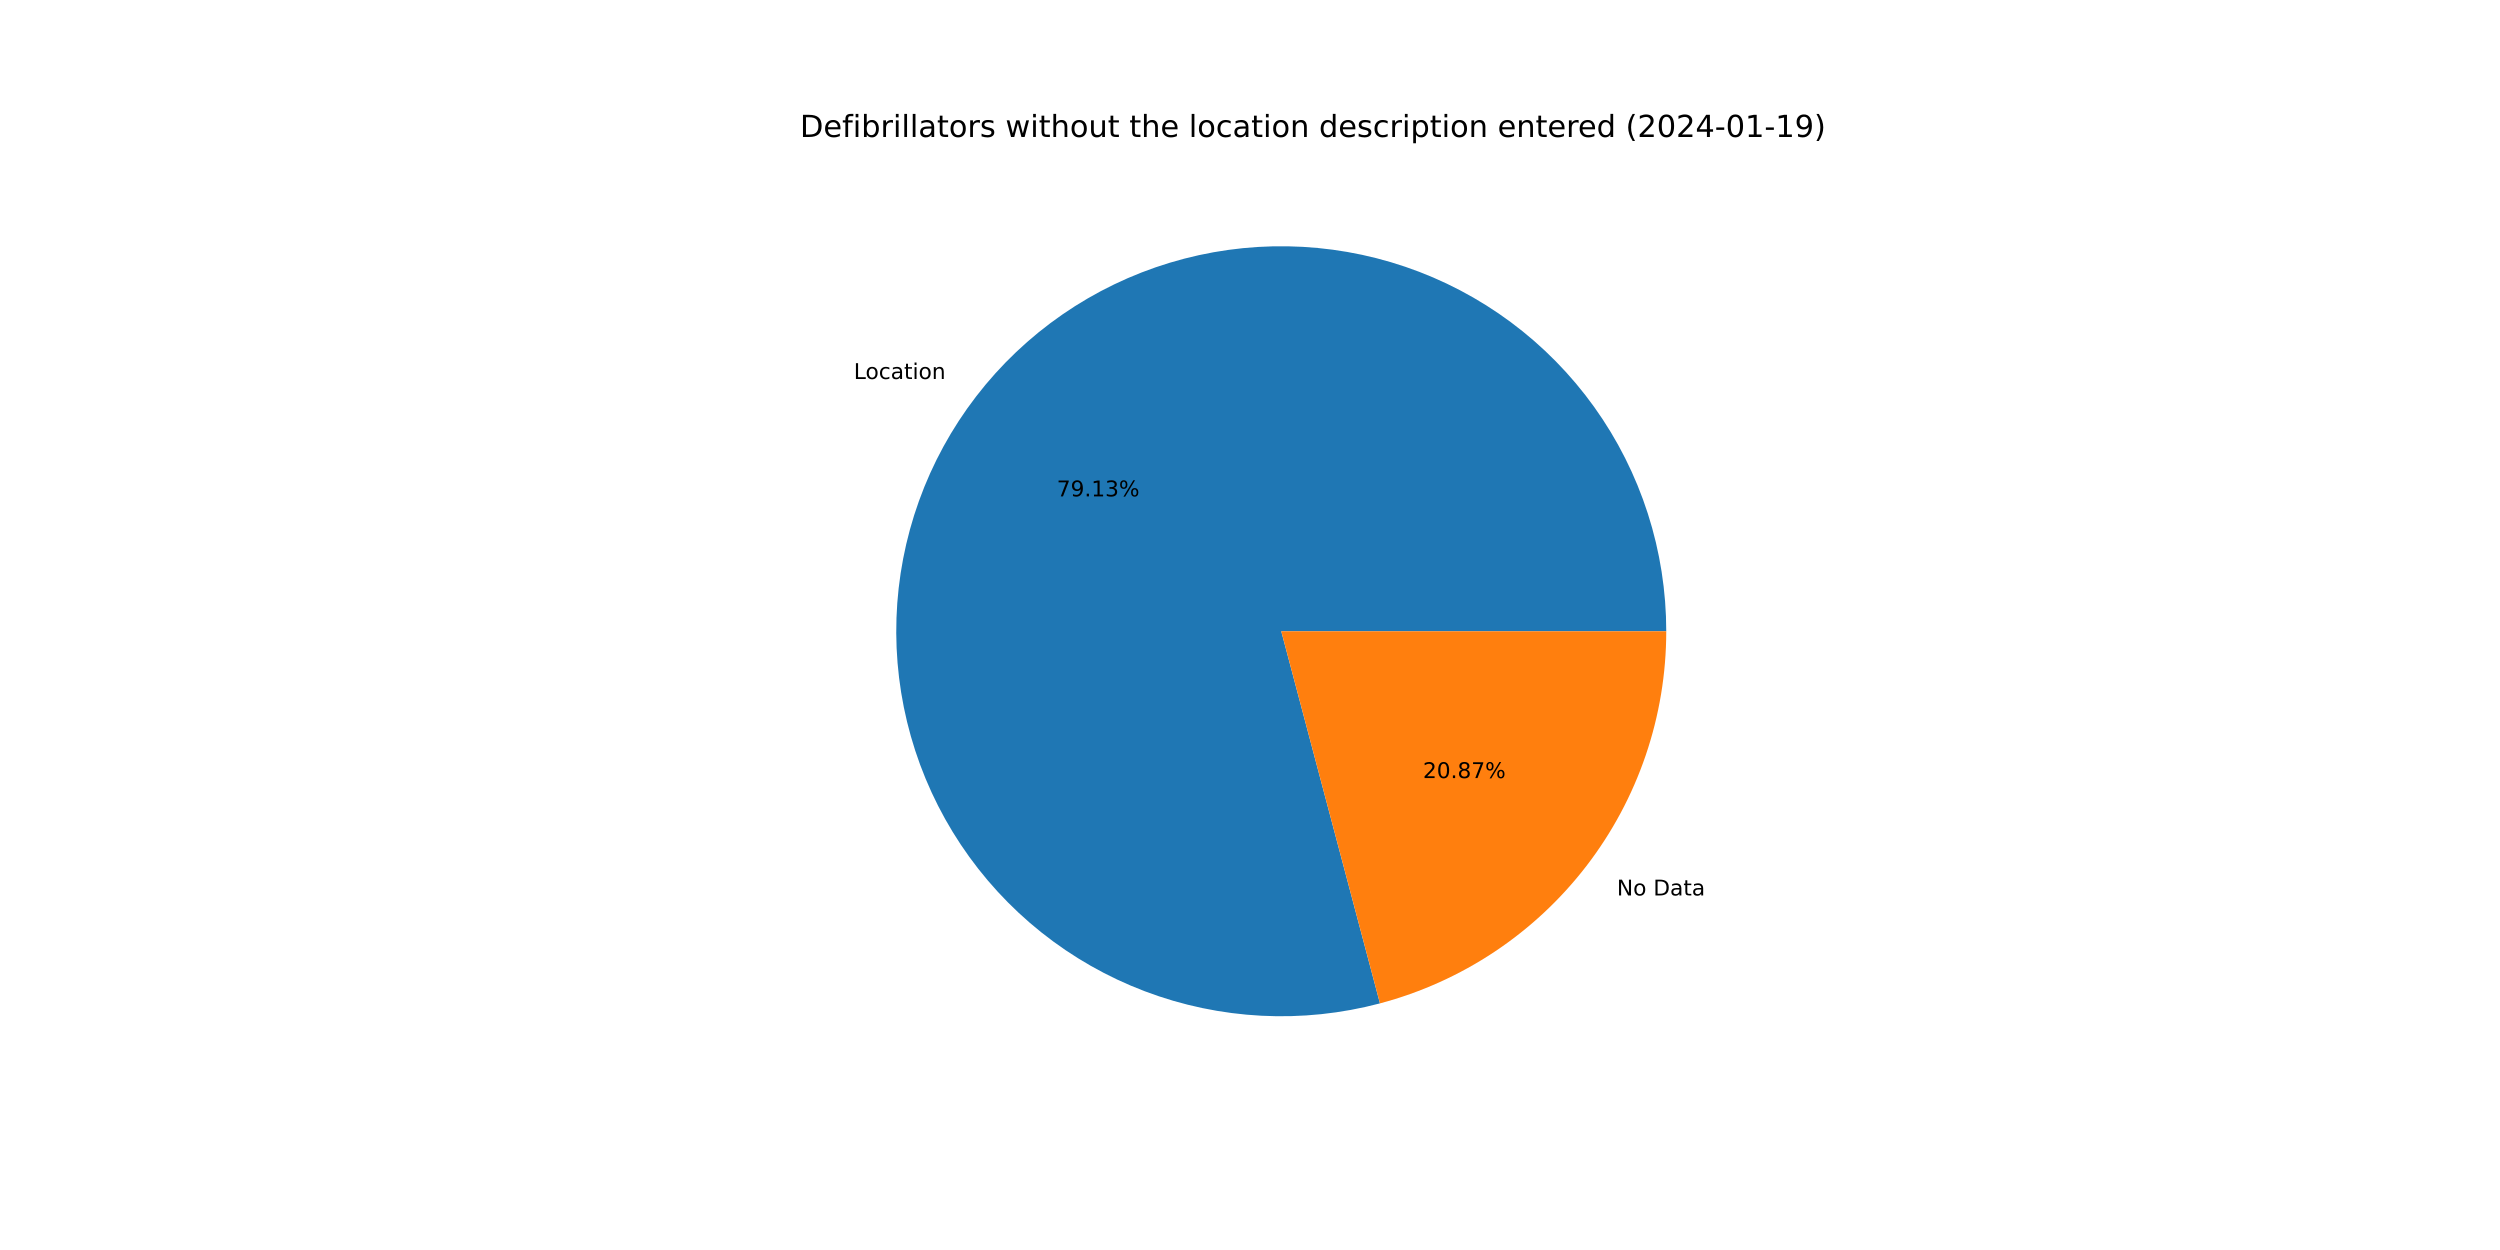
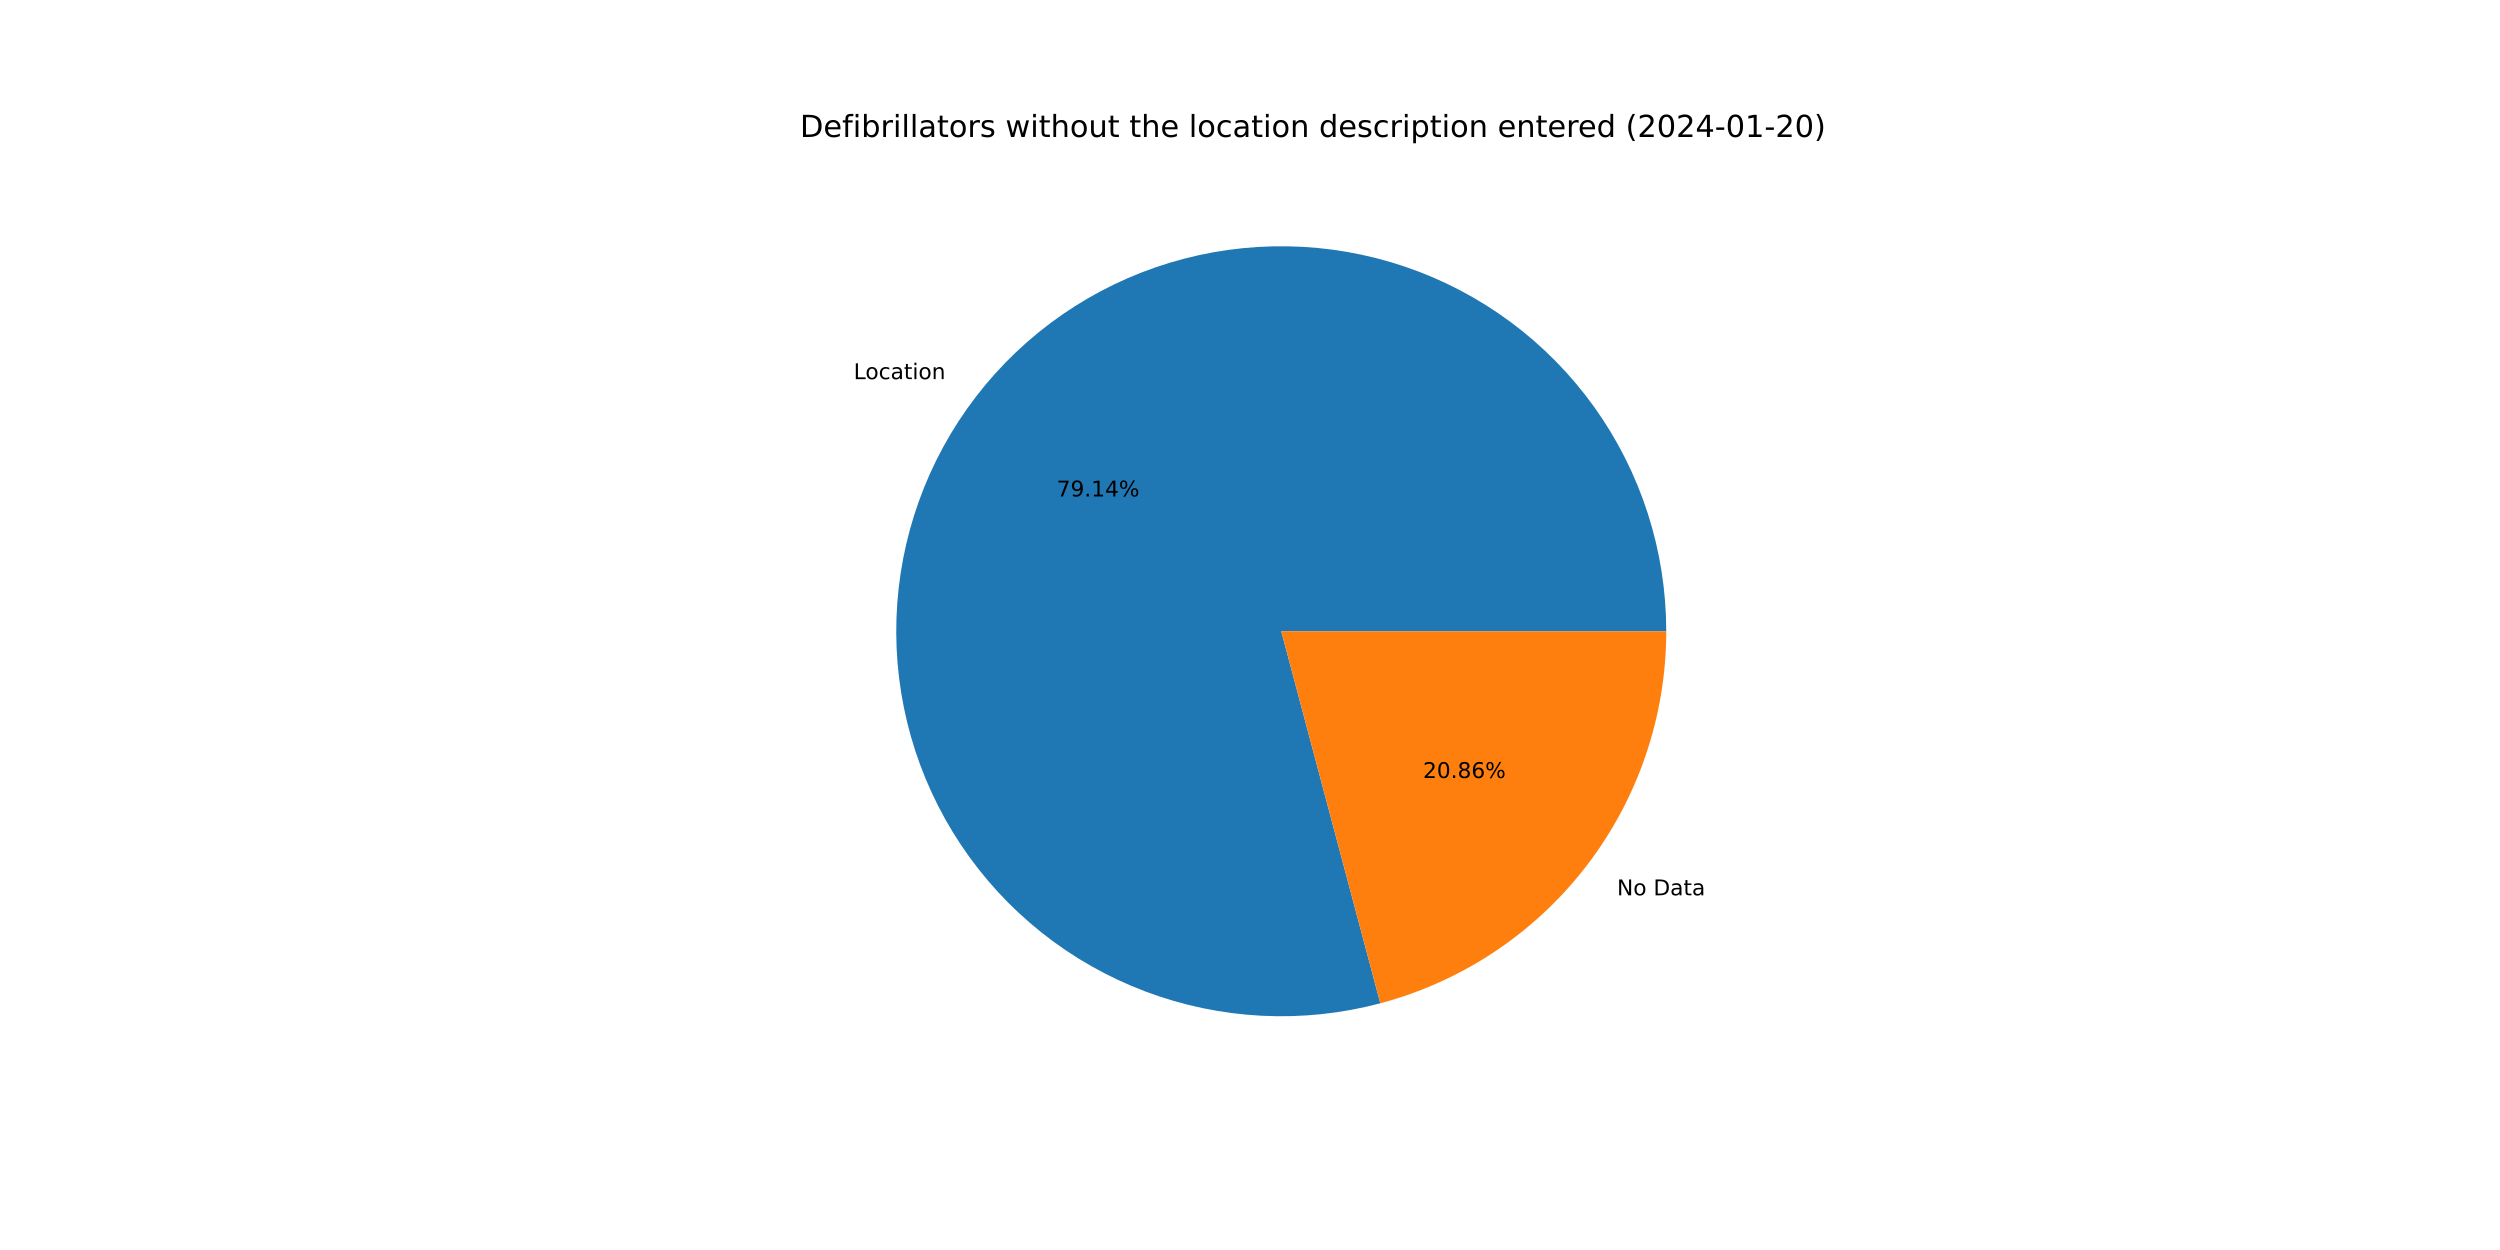
<svg xmlns="http://www.w3.org/2000/svg" xmlns:xlink="http://www.w3.org/1999/xlink" width="1152pt" height="576pt" viewBox="0 0 1152 576" version="1.1">
  <defs>
    <style type="text/css">*{stroke-linejoin: round; stroke-linecap: butt}</style>
  </defs>
  <g id="figure_1">
    <g id="patch_1">
      <path d="M 0 576  L 1152 576  L 1152 0  L 0 0  z " style="fill: #ffffff" />
    </g>
    <g id="axes_1">
      <g id="patch_2">
-         <path d="M 767.808 290.88  C 767.808 272.468 764.942 254.167 759.312 236.637  C 753.683 219.107 745.358 202.559 734.638 187.589  C 723.918 172.62 710.933 159.41 696.149 148.435  C 681.366 137.46 664.963 128.852 647.532 122.923  C 630.101 116.994 611.852 113.814 593.443 113.498  C 575.033 113.182 556.687 115.734 539.062 121.062  C 521.438 126.39 504.75 134.43 489.598 144.891  C 474.447 155.353 461.016 168.11 449.789 182.703  C 438.562 197.296 429.675 213.549 423.448 230.876  C 417.22 248.203 413.728 266.394 413.096 284.795  C 412.465 303.197 414.702 321.585 419.727 339.298  C 424.752 357.011 432.504 373.834 442.704 389.163  C 452.904 404.491 465.429 418.139 479.827 429.615  C 494.226 441.09 510.323 450.255 527.541 456.779  C 544.759 463.302 562.887 467.106 581.275 468.053  C 599.663 469 618.087 467.079 635.883 462.358  L 590.4 290.88  L 767.808 290.88  z " style="fill: #1f77b4" />
+         <path d="M 767.808 290.88  C 767.808 272.464 764.941 254.16 759.309 236.627  C 753.677 219.093 745.35 202.543 734.626 187.572  C 723.902 172.601 710.912 159.39 696.124 148.416  C 681.335 137.441 664.928 128.836 647.492 122.909  C 630.056 116.983 611.803 113.808 593.389 113.497  C 574.976 113.187 556.627 115.745 539.001 121.081  C 521.375 126.416 504.687 134.464 489.537 144.934  C 474.387 155.404 460.96 168.169 449.737 182.771  C 438.515 197.372 429.635 213.632 423.415 230.966  C 417.196 248.3 413.713 266.497 413.093 284.902  C 412.472 303.307 414.721 321.697 419.759 339.411  C 424.797 357.124 432.562 373.945 442.775 389.269  C 452.988 404.594 465.526 418.234 479.936 429.701  C 494.346 441.168 510.454 450.321 527.681 456.831  C 544.907 463.342 563.043 467.131 581.435 468.061  C 599.827 468.992 618.253 467.053 636.048 462.315  L 590.4 290.88  L 767.808 290.88  z " style="fill: #1f77b4" />
      </g>
      <g id="patch_3">
-         <path d="M 635.883 462.358  C 673.699 452.328 707.155 430.065 731.011 399.057  C 754.866 368.049 767.808 330.003 767.808 290.88  L 590.4 290.88  L 635.883 462.358  z " style="fill: #ff7f0e" />
+         <path d="M 636.048 462.315  C 673.826 452.255 707.24 429.986 731.063 398.989  C 754.886 367.993 767.808 329.974 767.808 290.88  L 590.4 290.88  L 636.048 462.315  z " style="fill: #ff7f0e" />
      </g>
      <g id="matplotlib.axis_1" />
      <g id="matplotlib.axis_2" />
      <g id="text_1">
-         <g transform="translate(393.4314 174.6447)scale(0.1 -0.1)">
+         <g transform="translate(393.3742 174.7192)scale(0.1 -0.1)">
          <defs>
            <path id="DejaVuSans-4c" d="M 628 4666  L 1259 4666  L 1259 531  L 3531 531  L 3531 0  L 628 0  L 628 4666  z " transform="scale(0.015625)" />
            <path id="DejaVuSans-6f" d="M 1959 3097  Q 1497 3097 1228 2736  Q 959 2375 959 1747  Q 959 1119 1226 758  Q 1494 397 1959 397  Q 2419 397 2687 759  Q 2956 1122 2956 1747  Q 2956 2369 2687 2733  Q 2419 3097 1959 3097  z M 1959 3584  Q 2709 3584 3137 3096  Q 3566 2609 3566 1747  Q 3566 888 3137 398  Q 2709 -91 1959 -91  Q 1206 -91 779 398  Q 353 888 353 1747  Q 353 2609 779 3096  Q 1206 3584 1959 3584  z " transform="scale(0.015625)" />
            <path id="DejaVuSans-63" d="M 3122 3366  L 3122 2828  Q 2878 2963 2633 3030  Q 2388 3097 2138 3097  Q 1578 3097 1268 2742  Q 959 2388 959 1747  Q 959 1106 1268 751  Q 1578 397 2138 397  Q 2388 397 2633 464  Q 2878 531 3122 666  L 3122 134  Q 2881 22 2623 -34  Q 2366 -91 2075 -91  Q 1284 -91 818 406  Q 353 903 353 1747  Q 353 2603 823 3093  Q 1294 3584 2113 3584  Q 2378 3584 2631 3529  Q 2884 3475 3122 3366  z " transform="scale(0.015625)" />
            <path id="DejaVuSans-61" d="M 2194 1759  Q 1497 1759 1228 1600  Q 959 1441 959 1056  Q 959 750 1161 570  Q 1363 391 1709 391  Q 2188 391 2477 730  Q 2766 1069 2766 1631  L 2766 1759  L 2194 1759  z M 3341 1997  L 3341 0  L 2766 0  L 2766 531  Q 2569 213 2275 61  Q 1981 -91 1556 -91  Q 1019 -91 701 211  Q 384 513 384 1019  Q 384 1609 779 1909  Q 1175 2209 1959 2209  L 2766 2209  L 2766 2266  Q 2766 2663 2505 2880  Q 2244 3097 1772 3097  Q 1472 3097 1187 3025  Q 903 2953 641 2809  L 641 3341  Q 956 3463 1253 3523  Q 1550 3584 1831 3584  Q 2591 3584 2966 3190  Q 3341 2797 3341 1997  z " transform="scale(0.015625)" />
            <path id="DejaVuSans-74" d="M 1172 4494  L 1172 3500  L 2356 3500  L 2356 3053  L 1172 3053  L 1172 1153  Q 1172 725 1289 603  Q 1406 481 1766 481  L 2356 481  L 2356 0  L 1766 0  Q 1100 0 847 248  Q 594 497 594 1153  L 594 3053  L 172 3053  L 172 3500  L 594 3500  L 594 4494  L 1172 4494  z " transform="scale(0.015625)" />
            <path id="DejaVuSans-69" d="M 603 3500  L 1178 3500  L 1178 0  L 603 0  L 603 3500  z M 603 4863  L 1178 4863  L 1178 4134  L 603 4134  L 603 4863  z " transform="scale(0.015625)" />
            <path id="DejaVuSans-6e" d="M 3513 2113  L 3513 0  L 2938 0  L 2938 2094  Q 2938 2591 2744 2837  Q 2550 3084 2163 3084  Q 1697 3084 1428 2787  Q 1159 2491 1159 1978  L 1159 0  L 581 0  L 581 3500  L 1159 3500  L 1159 2956  Q 1366 3272 1645 3428  Q 1925 3584 2291 3584  Q 2894 3584 3203 3211  Q 3513 2838 3513 2113  z " transform="scale(0.015625)" />
          </defs>
          <use xlink:href="#DejaVuSans-4c" />
          <use xlink:href="#DejaVuSans-6f" x="53.963" />
          <use xlink:href="#DejaVuSans-63" x="115.145" />
          <use xlink:href="#DejaVuSans-61" x="170.125" />
          <use xlink:href="#DejaVuSans-74" x="231.404" />
          <use xlink:href="#DejaVuSans-69" x="270.613" />
          <use xlink:href="#DejaVuSans-6f" x="298.396" />
          <use xlink:href="#DejaVuSans-6e" x="359.578" />
        </g>
      </g>
      <g id="text_2">
-         <g transform="translate(486.9688 228.7332)scale(0.1 -0.1)">
+         <g transform="translate(486.9375 228.7738)scale(0.1 -0.1)">
          <defs>
            <path id="DejaVuSans-37" d="M 525 4666  L 3525 4666  L 3525 4397  L 1831 0  L 1172 0  L 2766 4134  L 525 4134  L 525 4666  z " transform="scale(0.015625)" />
            <path id="DejaVuSans-39" d="M 703 97  L 703 672  Q 941 559 1184 500  Q 1428 441 1663 441  Q 2288 441 2617 861  Q 2947 1281 2994 2138  Q 2813 1869 2534 1725  Q 2256 1581 1919 1581  Q 1219 1581 811 2004  Q 403 2428 403 3163  Q 403 3881 828 4315  Q 1253 4750 1959 4750  Q 2769 4750 3195 4129  Q 3622 3509 3622 2328  Q 3622 1225 3098 567  Q 2575 -91 1691 -91  Q 1453 -91 1209 -44  Q 966 3 703 97  z M 1959 2075  Q 2384 2075 2632 2365  Q 2881 2656 2881 3163  Q 2881 3666 2632 3958  Q 2384 4250 1959 4250  Q 1534 4250 1286 3958  Q 1038 3666 1038 3163  Q 1038 2656 1286 2365  Q 1534 2075 1959 2075  z " transform="scale(0.015625)" />
            <path id="DejaVuSans-2e" d="M 684 794  L 1344 794  L 1344 0  L 684 0  L 684 794  z " transform="scale(0.015625)" />
            <path id="DejaVuSans-31" d="M 794 531  L 1825 531  L 1825 4091  L 703 3866  L 703 4441  L 1819 4666  L 2450 4666  L 2450 531  L 3481 531  L 3481 0  L 794 0  L 794 531  z " transform="scale(0.015625)" />
-             <path id="DejaVuSans-33" d="M 2597 2516  Q 3050 2419 3304 2112  Q 3559 1806 3559 1356  Q 3559 666 3084 287  Q 2609 -91 1734 -91  Q 1441 -91 1130 -33  Q 819 25 488 141  L 488 750  Q 750 597 1062 519  Q 1375 441 1716 441  Q 2309 441 2620 675  Q 2931 909 2931 1356  Q 2931 1769 2642 2001  Q 2353 2234 1838 2234  L 1294 2234  L 1294 2753  L 1863 2753  Q 2328 2753 2575 2939  Q 2822 3125 2822 3475  Q 2822 3834 2567 4026  Q 2313 4219 1838 4219  Q 1578 4219 1281 4162  Q 984 4106 628 3988  L 628 4550  Q 988 4650 1302 4700  Q 1616 4750 1894 4750  Q 2613 4750 3031 4423  Q 3450 4097 3450 3541  Q 3450 3153 3228 2886  Q 3006 2619 2597 2516  z " transform="scale(0.015625)" />
+             <path id="DejaVuSans-34" d="M 2419 4116  L 825 1625  L 2419 1625  L 2419 4116  z M 2253 4666  L 3047 4666  L 3047 1625  L 3713 1625  L 3713 1100  L 3047 1100  L 3047 0  L 2419 0  L 2419 1100  L 313 1100  L 313 1709  L 2253 4666  z " transform="scale(0.015625)" />
            <path id="DejaVuSans-25" d="M 4653 2053  Q 4381 2053 4226 1822  Q 4072 1591 4072 1178  Q 4072 772 4226 539  Q 4381 306 4653 306  Q 4919 306 5073 539  Q 5228 772 5228 1178  Q 5228 1588 5073 1820  Q 4919 2053 4653 2053  z M 4653 2450  Q 5147 2450 5437 2106  Q 5728 1763 5728 1178  Q 5728 594 5436 251  Q 5144 -91 4653 -91  Q 4153 -91 3862 251  Q 3572 594 3572 1178  Q 3572 1766 3864 2108  Q 4156 2450 4653 2450  z M 1428 4353  Q 1159 4353 1004 4120  Q 850 3888 850 3481  Q 850 3069 1003 2837  Q 1156 2606 1428 2606  Q 1700 2606 1854 2837  Q 2009 3069 2009 3481  Q 2009 3884 1853 4118  Q 1697 4353 1428 4353  z M 4250 4750  L 4750 4750  L 1831 -91  L 1331 -91  L 4250 4750  z M 1428 4750  Q 1922 4750 2215 4408  Q 2509 4066 2509 3481  Q 2509 2891 2217 2550  Q 1925 2209 1428 2209  Q 931 2209 642 2551  Q 353 2894 353 3481  Q 353 4063 643 4406  Q 934 4750 1428 4750  z " transform="scale(0.015625)" />
          </defs>
          <use xlink:href="#DejaVuSans-37" />
          <use xlink:href="#DejaVuSans-39" x="63.623" />
          <use xlink:href="#DejaVuSans-2e" x="127.246" />
          <use xlink:href="#DejaVuSans-31" x="159.033" />
-           <use xlink:href="#DejaVuSans-33" x="222.656" />
+           <use xlink:href="#DejaVuSans-34" x="222.656" />
          <use xlink:href="#DejaVuSans-25" x="286.279" />
        </g>
      </g>
      <g id="text_3">
-         <g transform="translate(745.0717 412.634)scale(0.1 -0.1)">
+         <g transform="translate(745.1289 412.5596)scale(0.1 -0.1)">
          <defs>
            <path id="DejaVuSans-4e" d="M 628 4666  L 1478 4666  L 3547 763  L 3547 4666  L 4159 4666  L 4159 0  L 3309 0  L 1241 3903  L 1241 0  L 628 0  L 628 4666  z " transform="scale(0.015625)" />
            <path id="DejaVuSans-20" transform="scale(0.015625)" />
            <path id="DejaVuSans-44" d="M 1259 4147  L 1259 519  L 2022 519  Q 2988 519 3436 956  Q 3884 1394 3884 2338  Q 3884 3275 3436 3711  Q 2988 4147 2022 4147  L 1259 4147  z M 628 4666  L 1925 4666  Q 3281 4666 3915 4102  Q 4550 3538 4550 2338  Q 4550 1131 3912 565  Q 3275 0 1925 0  L 628 0  L 628 4666  z " transform="scale(0.015625)" />
          </defs>
          <use xlink:href="#DejaVuSans-4e" />
          <use xlink:href="#DejaVuSans-6f" x="74.805" />
          <use xlink:href="#DejaVuSans-20" x="135.986" />
          <use xlink:href="#DejaVuSans-44" x="167.773" />
          <use xlink:href="#DejaVuSans-61" x="244.775" />
          <use xlink:href="#DejaVuSans-74" x="306.055" />
          <use xlink:href="#DejaVuSans-61" x="345.264" />
        </g>
      </g>
      <g id="text_4">
-         <g transform="translate(655.7015 358.5455)scale(0.1 -0.1)">
+         <g transform="translate(655.7328 358.5049)scale(0.1 -0.1)">
          <defs>
            <path id="DejaVuSans-32" d="M 1228 531  L 3431 531  L 3431 0  L 469 0  L 469 531  Q 828 903 1448 1529  Q 2069 2156 2228 2338  Q 2531 2678 2651 2914  Q 2772 3150 2772 3378  Q 2772 3750 2511 3984  Q 2250 4219 1831 4219  Q 1534 4219 1204 4116  Q 875 4013 500 3803  L 500 4441  Q 881 4594 1212 4672  Q 1544 4750 1819 4750  Q 2544 4750 2975 4387  Q 3406 4025 3406 3419  Q 3406 3131 3298 2873  Q 3191 2616 2906 2266  Q 2828 2175 2409 1742  Q 1991 1309 1228 531  z " transform="scale(0.015625)" />
            <path id="DejaVuSans-30" d="M 2034 4250  Q 1547 4250 1301 3770  Q 1056 3291 1056 2328  Q 1056 1369 1301 889  Q 1547 409 2034 409  Q 2525 409 2770 889  Q 3016 1369 3016 2328  Q 3016 3291 2770 3770  Q 2525 4250 2034 4250  z M 2034 4750  Q 2819 4750 3233 4129  Q 3647 3509 3647 2328  Q 3647 1150 3233 529  Q 2819 -91 2034 -91  Q 1250 -91 836 529  Q 422 1150 422 2328  Q 422 3509 836 4129  Q 1250 4750 2034 4750  z " transform="scale(0.015625)" />
            <path id="DejaVuSans-38" d="M 2034 2216  Q 1584 2216 1326 1975  Q 1069 1734 1069 1313  Q 1069 891 1326 650  Q 1584 409 2034 409  Q 2484 409 2743 651  Q 3003 894 3003 1313  Q 3003 1734 2745 1975  Q 2488 2216 2034 2216  z M 1403 2484  Q 997 2584 770 2862  Q 544 3141 544 3541  Q 544 4100 942 4425  Q 1341 4750 2034 4750  Q 2731 4750 3128 4425  Q 3525 4100 3525 3541  Q 3525 3141 3298 2862  Q 3072 2584 2669 2484  Q 3125 2378 3379 2068  Q 3634 1759 3634 1313  Q 3634 634 3220 271  Q 2806 -91 2034 -91  Q 1263 -91 848 271  Q 434 634 434 1313  Q 434 1759 690 2068  Q 947 2378 1403 2484  z M 1172 3481  Q 1172 3119 1398 2916  Q 1625 2713 2034 2713  Q 2441 2713 2670 2916  Q 2900 3119 2900 3481  Q 2900 3844 2670 4047  Q 2441 4250 2034 4250  Q 1625 4250 1398 4047  Q 1172 3844 1172 3481  z " transform="scale(0.015625)" />
+             <path id="DejaVuSans-36" d="M 2113 2584  Q 1688 2584 1439 2293  Q 1191 2003 1191 1497  Q 1191 994 1439 701  Q 1688 409 2113 409  Q 2538 409 2786 701  Q 3034 994 3034 1497  Q 3034 2003 2786 2293  Q 2538 2584 2113 2584  z M 3366 4563  L 3366 3988  Q 3128 4100 2886 4159  Q 2644 4219 2406 4219  Q 1781 4219 1451 3797  Q 1122 3375 1075 2522  Q 1259 2794 1537 2939  Q 1816 3084 2150 3084  Q 2853 3084 3261 2657  Q 3669 2231 3669 1497  Q 3669 778 3244 343  Q 2819 -91 2113 -91  Q 1303 -91 875 529  Q 447 1150 447 2328  Q 447 3434 972 4092  Q 1497 4750 2381 4750  Q 2619 4750 2861 4703  Q 3103 4656 3366 4563  z " transform="scale(0.015625)" />
          </defs>
          <use xlink:href="#DejaVuSans-32" />
          <use xlink:href="#DejaVuSans-30" x="63.623" />
          <use xlink:href="#DejaVuSans-2e" x="127.246" />
          <use xlink:href="#DejaVuSans-38" x="159.033" />
-           <use xlink:href="#DejaVuSans-37" x="222.656" />
+           <use xlink:href="#DejaVuSans-36" x="222.656" />
          <use xlink:href="#DejaVuSans-25" x="286.279" />
        </g>
      </g>
      <g id="text_5">
        <g transform="translate(368.64 63.12)scale(0.14 -0.14)">
          <defs>
            <path id="DejaVuSans-65" d="M 3597 1894  L 3597 1613  L 953 1613  Q 991 1019 1311 708  Q 1631 397 2203 397  Q 2534 397 2845 478  Q 3156 559 3463 722  L 3463 178  Q 3153 47 2828 -22  Q 2503 -91 2169 -91  Q 1331 -91 842 396  Q 353 884 353 1716  Q 353 2575 817 3079  Q 1281 3584 2069 3584  Q 2775 3584 3186 3129  Q 3597 2675 3597 1894  z M 3022 2063  Q 3016 2534 2758 2815  Q 2500 3097 2075 3097  Q 1594 3097 1305 2825  Q 1016 2553 972 2059  L 3022 2063  z " transform="scale(0.015625)" />
            <path id="DejaVuSans-66" d="M 2375 4863  L 2375 4384  L 1825 4384  Q 1516 4384 1395 4259  Q 1275 4134 1275 3809  L 1275 3500  L 2222 3500  L 2222 3053  L 1275 3053  L 1275 0  L 697 0  L 697 3053  L 147 3053  L 147 3500  L 697 3500  L 697 3744  Q 697 4328 969 4595  Q 1241 4863 1831 4863  L 2375 4863  z " transform="scale(0.015625)" />
            <path id="DejaVuSans-62" d="M 3116 1747  Q 3116 2381 2855 2742  Q 2594 3103 2138 3103  Q 1681 3103 1420 2742  Q 1159 2381 1159 1747  Q 1159 1113 1420 752  Q 1681 391 2138 391  Q 2594 391 2855 752  Q 3116 1113 3116 1747  z M 1159 2969  Q 1341 3281 1617 3432  Q 1894 3584 2278 3584  Q 2916 3584 3314 3078  Q 3713 2572 3713 1747  Q 3713 922 3314 415  Q 2916 -91 2278 -91  Q 1894 -91 1617 61  Q 1341 213 1159 525  L 1159 0  L 581 0  L 581 4863  L 1159 4863  L 1159 2969  z " transform="scale(0.015625)" />
            <path id="DejaVuSans-72" d="M 2631 2963  Q 2534 3019 2420 3045  Q 2306 3072 2169 3072  Q 1681 3072 1420 2755  Q 1159 2438 1159 1844  L 1159 0  L 581 0  L 581 3500  L 1159 3500  L 1159 2956  Q 1341 3275 1631 3429  Q 1922 3584 2338 3584  Q 2397 3584 2469 3576  Q 2541 3569 2628 3553  L 2631 2963  z " transform="scale(0.015625)" />
            <path id="DejaVuSans-6c" d="M 603 4863  L 1178 4863  L 1178 0  L 603 0  L 603 4863  z " transform="scale(0.015625)" />
            <path id="DejaVuSans-73" d="M 2834 3397  L 2834 2853  Q 2591 2978 2328 3040  Q 2066 3103 1784 3103  Q 1356 3103 1142 2972  Q 928 2841 928 2578  Q 928 2378 1081 2264  Q 1234 2150 1697 2047  L 1894 2003  Q 2506 1872 2764 1633  Q 3022 1394 3022 966  Q 3022 478 2636 193  Q 2250 -91 1575 -91  Q 1294 -91 989 -36  Q 684 19 347 128  L 347 722  Q 666 556 975 473  Q 1284 391 1588 391  Q 1994 391 2212 530  Q 2431 669 2431 922  Q 2431 1156 2273 1281  Q 2116 1406 1581 1522  L 1381 1569  Q 847 1681 609 1914  Q 372 2147 372 2553  Q 372 3047 722 3315  Q 1072 3584 1716 3584  Q 2034 3584 2315 3537  Q 2597 3491 2834 3397  z " transform="scale(0.015625)" />
            <path id="DejaVuSans-77" d="M 269 3500  L 844 3500  L 1563 769  L 2278 3500  L 2956 3500  L 3675 769  L 4391 3500  L 4966 3500  L 4050 0  L 3372 0  L 2619 2869  L 1863 0  L 1184 0  L 269 3500  z " transform="scale(0.015625)" />
            <path id="DejaVuSans-68" d="M 3513 2113  L 3513 0  L 2938 0  L 2938 2094  Q 2938 2591 2744 2837  Q 2550 3084 2163 3084  Q 1697 3084 1428 2787  Q 1159 2491 1159 1978  L 1159 0  L 581 0  L 581 4863  L 1159 4863  L 1159 2956  Q 1366 3272 1645 3428  Q 1925 3584 2291 3584  Q 2894 3584 3203 3211  Q 3513 2838 3513 2113  z " transform="scale(0.015625)" />
            <path id="DejaVuSans-75" d="M 544 1381  L 544 3500  L 1119 3500  L 1119 1403  Q 1119 906 1312 657  Q 1506 409 1894 409  Q 2359 409 2629 706  Q 2900 1003 2900 1516  L 2900 3500  L 3475 3500  L 3475 0  L 2900 0  L 2900 538  Q 2691 219 2414 64  Q 2138 -91 1772 -91  Q 1169 -91 856 284  Q 544 659 544 1381  z M 1991 3584  L 1991 3584  z " transform="scale(0.015625)" />
            <path id="DejaVuSans-64" d="M 2906 2969  L 2906 4863  L 3481 4863  L 3481 0  L 2906 0  L 2906 525  Q 2725 213 2448 61  Q 2172 -91 1784 -91  Q 1150 -91 751 415  Q 353 922 353 1747  Q 353 2572 751 3078  Q 1150 3584 1784 3584  Q 2172 3584 2448 3432  Q 2725 3281 2906 2969  z M 947 1747  Q 947 1113 1208 752  Q 1469 391 1925 391  Q 2381 391 2643 752  Q 2906 1113 2906 1747  Q 2906 2381 2643 2742  Q 2381 3103 1925 3103  Q 1469 3103 1208 2742  Q 947 2381 947 1747  z " transform="scale(0.015625)" />
            <path id="DejaVuSans-70" d="M 1159 525  L 1159 -1331  L 581 -1331  L 581 3500  L 1159 3500  L 1159 2969  Q 1341 3281 1617 3432  Q 1894 3584 2278 3584  Q 2916 3584 3314 3078  Q 3713 2572 3713 1747  Q 3713 922 3314 415  Q 2916 -91 2278 -91  Q 1894 -91 1617 61  Q 1341 213 1159 525  z M 3116 1747  Q 3116 2381 2855 2742  Q 2594 3103 2138 3103  Q 1681 3103 1420 2742  Q 1159 2381 1159 1747  Q 1159 1113 1420 752  Q 1681 391 2138 391  Q 2594 391 2855 752  Q 3116 1113 3116 1747  z " transform="scale(0.015625)" />
            <path id="DejaVuSans-28" d="M 1984 4856  Q 1566 4138 1362 3434  Q 1159 2731 1159 2009  Q 1159 1288 1364 580  Q 1569 -128 1984 -844  L 1484 -844  Q 1016 -109 783 600  Q 550 1309 550 2009  Q 550 2706 781 3412  Q 1013 4119 1484 4856  L 1984 4856  z " transform="scale(0.015625)" />
-             <path id="DejaVuSans-34" d="M 2419 4116  L 825 1625  L 2419 1625  L 2419 4116  z M 2253 4666  L 3047 4666  L 3047 1625  L 3713 1625  L 3713 1100  L 3047 1100  L 3047 0  L 2419 0  L 2419 1100  L 313 1100  L 313 1709  L 2253 4666  z " transform="scale(0.015625)" />
            <path id="DejaVuSans-2d" d="M 313 2009  L 1997 2009  L 1997 1497  L 313 1497  L 313 2009  z " transform="scale(0.015625)" />
            <path id="DejaVuSans-29" d="M 513 4856  L 1013 4856  Q 1481 4119 1714 3412  Q 1947 2706 1947 2009  Q 1947 1309 1714 600  Q 1481 -109 1013 -844  L 513 -844  Q 928 -128 1133 580  Q 1338 1288 1338 2009  Q 1338 2731 1133 3434  Q 928 4138 513 4856  z " transform="scale(0.015625)" />
          </defs>
          <use xlink:href="#DejaVuSans-44" />
          <use xlink:href="#DejaVuSans-65" x="77.002" />
          <use xlink:href="#DejaVuSans-66" x="138.525" />
          <use xlink:href="#DejaVuSans-69" x="173.73" />
          <use xlink:href="#DejaVuSans-62" x="201.514" />
          <use xlink:href="#DejaVuSans-72" x="264.99" />
          <use xlink:href="#DejaVuSans-69" x="306.104" />
          <use xlink:href="#DejaVuSans-6c" x="333.887" />
          <use xlink:href="#DejaVuSans-6c" x="361.67" />
          <use xlink:href="#DejaVuSans-61" x="389.453" />
          <use xlink:href="#DejaVuSans-74" x="450.732" />
          <use xlink:href="#DejaVuSans-6f" x="489.941" />
          <use xlink:href="#DejaVuSans-72" x="551.123" />
          <use xlink:href="#DejaVuSans-73" x="592.236" />
          <use xlink:href="#DejaVuSans-20" x="644.336" />
          <use xlink:href="#DejaVuSans-77" x="676.123" />
          <use xlink:href="#DejaVuSans-69" x="757.91" />
          <use xlink:href="#DejaVuSans-74" x="785.693" />
          <use xlink:href="#DejaVuSans-68" x="824.902" />
          <use xlink:href="#DejaVuSans-6f" x="888.281" />
          <use xlink:href="#DejaVuSans-75" x="949.463" />
          <use xlink:href="#DejaVuSans-74" x="1012.842" />
          <use xlink:href="#DejaVuSans-20" x="1052.051" />
          <use xlink:href="#DejaVuSans-74" x="1083.838" />
          <use xlink:href="#DejaVuSans-68" x="1123.047" />
          <use xlink:href="#DejaVuSans-65" x="1186.426" />
          <use xlink:href="#DejaVuSans-20" x="1247.949" />
          <use xlink:href="#DejaVuSans-6c" x="1279.736" />
          <use xlink:href="#DejaVuSans-6f" x="1307.52" />
          <use xlink:href="#DejaVuSans-63" x="1368.701" />
          <use xlink:href="#DejaVuSans-61" x="1423.682" />
          <use xlink:href="#DejaVuSans-74" x="1484.961" />
          <use xlink:href="#DejaVuSans-69" x="1524.17" />
          <use xlink:href="#DejaVuSans-6f" x="1551.953" />
          <use xlink:href="#DejaVuSans-6e" x="1613.135" />
          <use xlink:href="#DejaVuSans-20" x="1676.514" />
          <use xlink:href="#DejaVuSans-64" x="1708.301" />
          <use xlink:href="#DejaVuSans-65" x="1771.777" />
          <use xlink:href="#DejaVuSans-73" x="1833.301" />
          <use xlink:href="#DejaVuSans-63" x="1885.4" />
          <use xlink:href="#DejaVuSans-72" x="1940.381" />
          <use xlink:href="#DejaVuSans-69" x="1981.494" />
          <use xlink:href="#DejaVuSans-70" x="2009.277" />
          <use xlink:href="#DejaVuSans-74" x="2072.754" />
          <use xlink:href="#DejaVuSans-69" x="2111.963" />
          <use xlink:href="#DejaVuSans-6f" x="2139.746" />
          <use xlink:href="#DejaVuSans-6e" x="2200.928" />
          <use xlink:href="#DejaVuSans-20" x="2264.307" />
          <use xlink:href="#DejaVuSans-65" x="2296.094" />
          <use xlink:href="#DejaVuSans-6e" x="2357.617" />
          <use xlink:href="#DejaVuSans-74" x="2420.996" />
          <use xlink:href="#DejaVuSans-65" x="2460.205" />
          <use xlink:href="#DejaVuSans-72" x="2521.729" />
          <use xlink:href="#DejaVuSans-65" x="2560.592" />
          <use xlink:href="#DejaVuSans-64" x="2622.115" />
          <use xlink:href="#DejaVuSans-20" x="2685.592" />
          <use xlink:href="#DejaVuSans-28" x="2717.379" />
          <use xlink:href="#DejaVuSans-32" x="2756.393" />
          <use xlink:href="#DejaVuSans-30" x="2820.016" />
          <use xlink:href="#DejaVuSans-32" x="2883.639" />
          <use xlink:href="#DejaVuSans-34" x="2947.262" />
          <use xlink:href="#DejaVuSans-2d" x="3010.885" />
          <use xlink:href="#DejaVuSans-30" x="3046.969" />
          <use xlink:href="#DejaVuSans-31" x="3110.592" />
          <use xlink:href="#DejaVuSans-2d" x="3174.215" />
-           <use xlink:href="#DejaVuSans-31" x="3210.299" />
-           <use xlink:href="#DejaVuSans-39" x="3273.922" />
+           <use xlink:href="#DejaVuSans-32" x="3210.299" />
+           <use xlink:href="#DejaVuSans-30" x="3273.922" />
          <use xlink:href="#DejaVuSans-29" x="3337.545" />
        </g>
      </g>
    </g>
  </g>
</svg>
